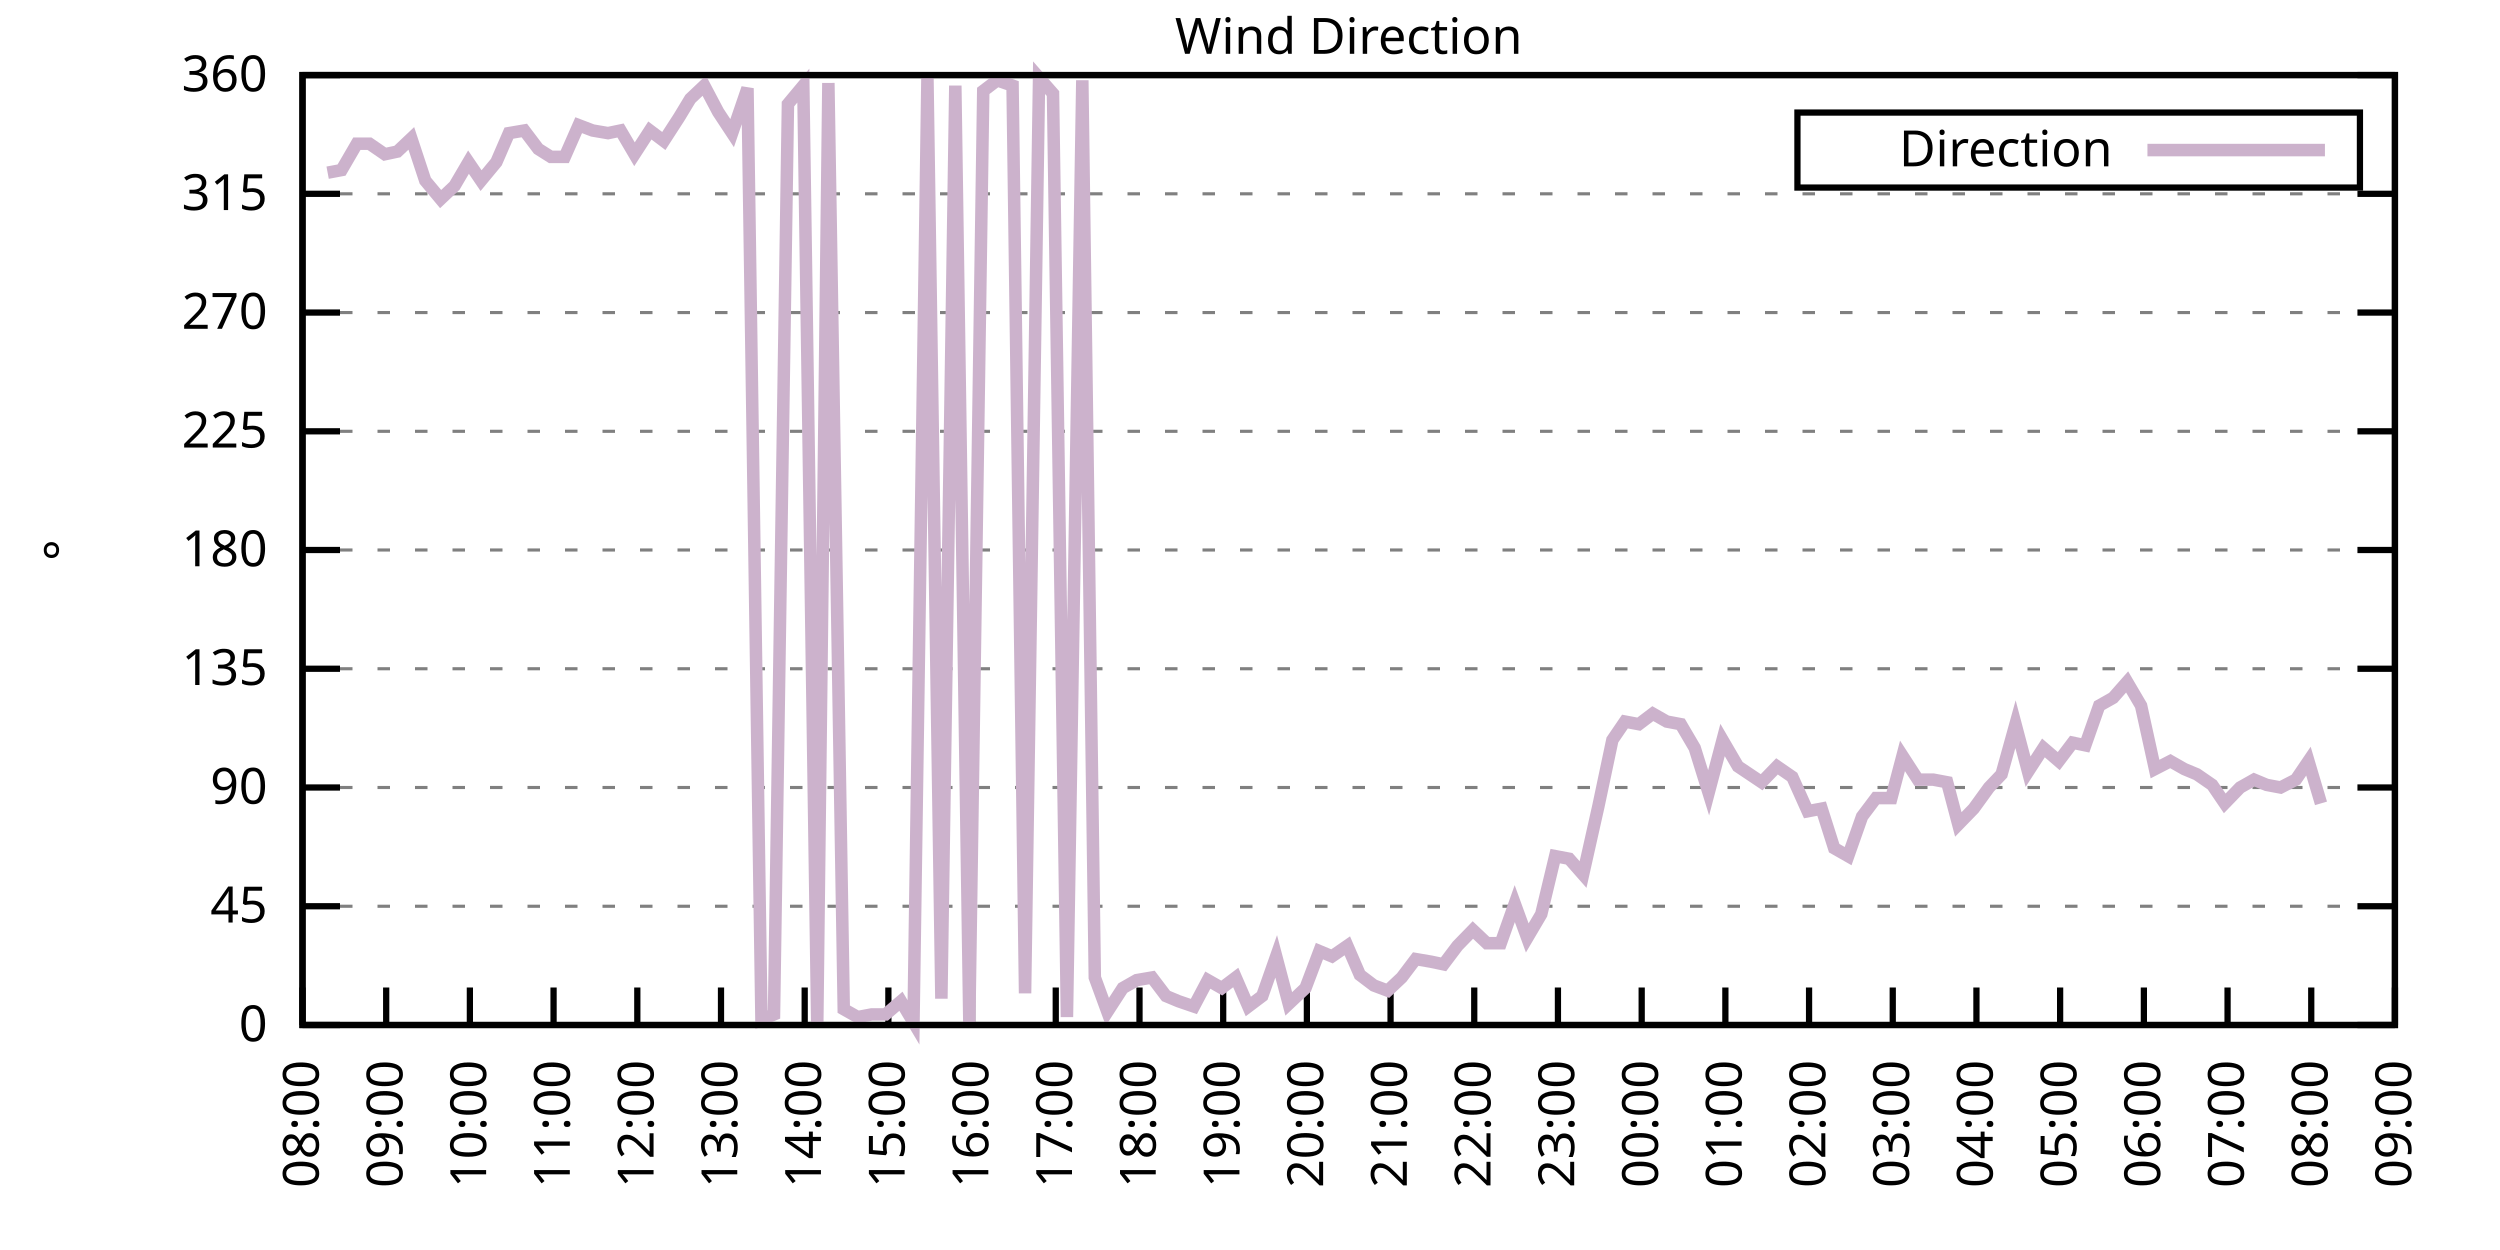
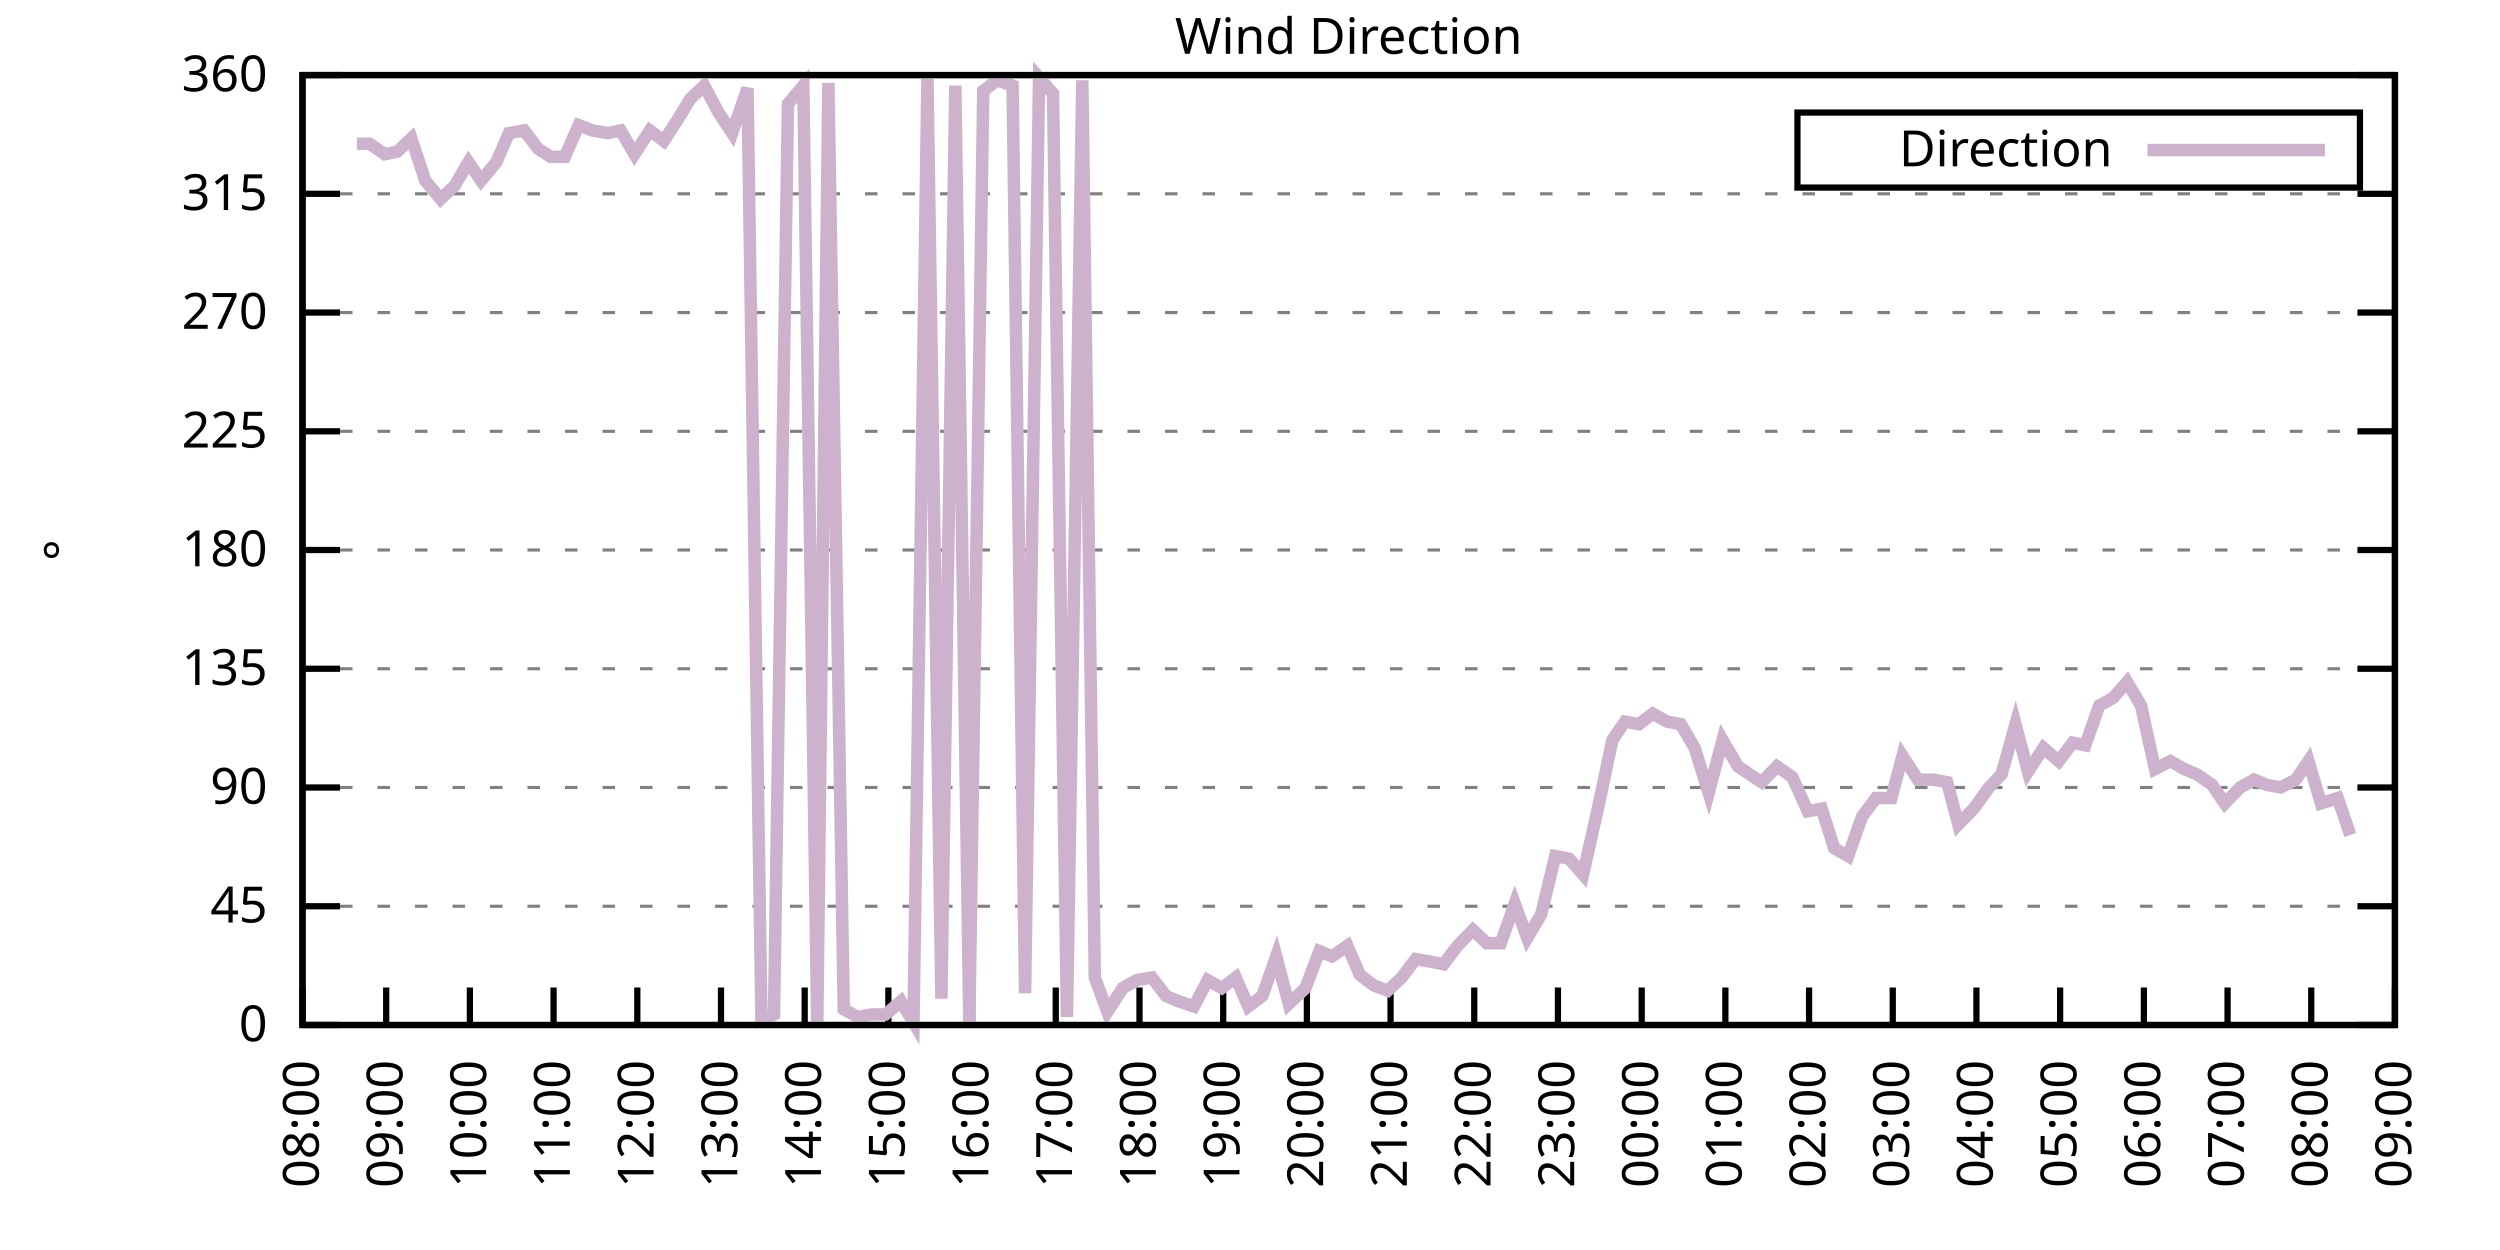
<svg xmlns="http://www.w3.org/2000/svg" xmlns:xlink="http://www.w3.org/1999/xlink" width="400" height="200" viewBox="0 0 400 200">
  <g id="gnuplot_canvas">
    <rect x="0" y="0" width="400" height="200" fill="none" />
    <defs>
      <circle id="gpDot" r="0.5" stroke-width="0.5" stroke="currentColor" />
      <path id="gpPt0" stroke-width="0.333" stroke="currentColor" d="M-1,0 h2 M0,-1 v2" />
      <path id="gpPt1" stroke-width="0.333" stroke="currentColor" d="M-1,-1 L1,1 M1,-1 L-1,1" />
      <path id="gpPt2" stroke-width="0.333" stroke="currentColor" d="M-1,0 L1,0 M0,-1 L0,1 M-1,-1 L1,1 M-1,1 L1,-1" />
      <rect id="gpPt3" stroke-width="0.333" stroke="currentColor" x="-1" y="-1" width="2" height="2" />
      <rect id="gpPt4" stroke-width="0.333" stroke="currentColor" fill="currentColor" x="-1" y="-1" width="2" height="2" />
      <circle id="gpPt5" stroke-width="0.333" stroke="currentColor" cx="0" cy="0" r="1" />
      <use xlink:href="#gpPt5" id="gpPt6" fill="currentColor" stroke="none" />
      <path id="gpPt7" stroke-width="0.333" stroke="currentColor" d="M0,-1.33 L-1.33,0.67 L1.33,0.67 z" />
      <use xlink:href="#gpPt7" id="gpPt8" fill="currentColor" stroke="none" />
      <use xlink:href="#gpPt7" id="gpPt9" stroke="currentColor" transform="rotate(180)" />
      <use xlink:href="#gpPt9" id="gpPt10" fill="currentColor" stroke="none" />
      <use xlink:href="#gpPt3" id="gpPt11" stroke="currentColor" transform="rotate(45)" />
      <use xlink:href="#gpPt11" id="gpPt12" fill="currentColor" stroke="none" />
      <path id="gpPt13" stroke-width="0.333" stroke="currentColor" d="M0,1.330 L1.265,0.411 L0.782,-1.067 L-0.782,-1.076 L-1.265,0.411 z" />
      <use xlink:href="#gpPt13" id="gpPt14" fill="currentColor" stroke="none" />
      <filter id="textbox" filterUnits="objectBoundingBox" x="0" y="0" height="1" width="1">
        <feFlood flood-color="white" flood-opacity="1" result="bgnd" />
        <feComposite in="SourceGraphic" in2="bgnd" operator="atop" />
      </filter>
      <filter id="greybox" filterUnits="objectBoundingBox" x="0" y="0" height="1" width="1">
        <feFlood flood-color="lightgrey" flood-opacity="1" result="grey" />
        <feComposite in="SourceGraphic" in2="grey" operator="atop" />
      </filter>
    </defs>
    <g fill="none" color="white" stroke="currentColor" stroke-width="1.00" stroke-linecap="butt" stroke-linejoin="miter">
</g>
    <g fill="none" color="black" stroke="currentColor" stroke-width="1.00" stroke-linecap="butt" stroke-linejoin="miter">
      <g stroke="none" shape-rendering="crispEdges">
        <polygon fill="rgb(255, 255, 255)" points="48.40,164.00 383.18,164.00 383.18,12.02 48.40,12.02 " />
      </g>
    </g>
    <g fill="none" color="black" stroke="currentColor" stroke-width="1.00" stroke-linecap="butt" stroke-linejoin="miter">
</g>
    <g fill="none" color="black" stroke="black" stroke-width="0.50" stroke-linecap="butt" stroke-linejoin="miter">
</g>
    <g fill="none" color="gray" stroke="currentColor" stroke-width="0.50" stroke-linecap="butt" stroke-linejoin="miter">
      <path stroke="gray" stroke-dasharray="2,4" class="gridline" d="M48.40,164.00 L383.19,164.00  " />
    </g>
    <g fill="none" color="gray" stroke="gray" stroke-width="1.00" stroke-linecap="butt" stroke-linejoin="miter">
</g>
    <g fill="none" color="black" stroke="currentColor" stroke-width="1.00" stroke-linecap="butt" stroke-linejoin="miter">
      <path stroke="black" d="M48.40,164.00 L54.40,164.00 M383.19,164.00 L377.19,164.00  " />
      <g transform="translate(42.80,166.60)" stroke="none" fill="black" font-family="Sans" font-size="8.00" text-anchor="end">
        <text>
          <tspan font-family="Sans"> 0</tspan>
        </text>
      </g>
    </g>
    <g fill="none" color="black" stroke="currentColor" stroke-width="1.00" stroke-linecap="butt" stroke-linejoin="miter">
</g>
    <g fill="none" color="black" stroke="black" stroke-width="0.50" stroke-linecap="butt" stroke-linejoin="miter">
</g>
    <g fill="none" color="gray" stroke="currentColor" stroke-width="0.50" stroke-linecap="butt" stroke-linejoin="miter">
      <path stroke="gray" stroke-dasharray="2,4" class="gridline" d="M48.40,145.00 L383.19,145.00  " />
    </g>
    <g fill="none" color="gray" stroke="gray" stroke-width="1.00" stroke-linecap="butt" stroke-linejoin="miter">
</g>
    <g fill="none" color="black" stroke="currentColor" stroke-width="1.00" stroke-linecap="butt" stroke-linejoin="miter">
      <path stroke="black" d="M48.40,145.00 L54.40,145.00 M383.19,145.00 L377.19,145.00  " />
      <g transform="translate(42.80,147.60)" stroke="none" fill="black" font-family="Sans" font-size="8.00" text-anchor="end">
        <text>
          <tspan font-family="Sans"> 45</tspan>
        </text>
      </g>
    </g>
    <g fill="none" color="black" stroke="currentColor" stroke-width="1.00" stroke-linecap="butt" stroke-linejoin="miter">
</g>
    <g fill="none" color="black" stroke="black" stroke-width="0.50" stroke-linecap="butt" stroke-linejoin="miter">
</g>
    <g fill="none" color="gray" stroke="currentColor" stroke-width="0.50" stroke-linecap="butt" stroke-linejoin="miter">
      <path stroke="gray" stroke-dasharray="2,4" class="gridline" d="M48.40,126.00 L383.19,126.00  " />
    </g>
    <g fill="none" color="gray" stroke="gray" stroke-width="1.00" stroke-linecap="butt" stroke-linejoin="miter">
</g>
    <g fill="none" color="black" stroke="currentColor" stroke-width="1.00" stroke-linecap="butt" stroke-linejoin="miter">
      <path stroke="black" d="M48.40,126.00 L54.40,126.00 M383.19,126.00 L377.19,126.00  " />
      <g transform="translate(42.80,128.60)" stroke="none" fill="black" font-family="Sans" font-size="8.00" text-anchor="end">
        <text>
          <tspan font-family="Sans"> 90</tspan>
        </text>
      </g>
    </g>
    <g fill="none" color="black" stroke="currentColor" stroke-width="1.00" stroke-linecap="butt" stroke-linejoin="miter">
</g>
    <g fill="none" color="black" stroke="black" stroke-width="0.50" stroke-linecap="butt" stroke-linejoin="miter">
</g>
    <g fill="none" color="gray" stroke="currentColor" stroke-width="0.50" stroke-linecap="butt" stroke-linejoin="miter">
      <path stroke="gray" stroke-dasharray="2,4" class="gridline" d="M48.40,107.00 L383.19,107.00  " />
    </g>
    <g fill="none" color="gray" stroke="gray" stroke-width="1.00" stroke-linecap="butt" stroke-linejoin="miter">
</g>
    <g fill="none" color="black" stroke="currentColor" stroke-width="1.00" stroke-linecap="butt" stroke-linejoin="miter">
      <path stroke="black" d="M48.40,107.00 L54.40,107.00 M383.19,107.00 L377.19,107.00  " />
      <g transform="translate(42.80,109.60)" stroke="none" fill="black" font-family="Sans" font-size="8.00" text-anchor="end">
        <text>
          <tspan font-family="Sans"> 135</tspan>
        </text>
      </g>
    </g>
    <g fill="none" color="black" stroke="currentColor" stroke-width="1.00" stroke-linecap="butt" stroke-linejoin="miter">
</g>
    <g fill="none" color="black" stroke="black" stroke-width="0.50" stroke-linecap="butt" stroke-linejoin="miter">
</g>
    <g fill="none" color="gray" stroke="currentColor" stroke-width="0.50" stroke-linecap="butt" stroke-linejoin="miter">
      <path stroke="gray" stroke-dasharray="2,4" class="gridline" d="M48.40,88.00 L383.19,88.00  " />
    </g>
    <g fill="none" color="gray" stroke="gray" stroke-width="1.00" stroke-linecap="butt" stroke-linejoin="miter">
</g>
    <g fill="none" color="black" stroke="currentColor" stroke-width="1.00" stroke-linecap="butt" stroke-linejoin="miter">
      <path stroke="black" d="M48.40,88.00 L54.40,88.00 M383.19,88.00 L377.19,88.00  " />
      <g transform="translate(42.80,90.60)" stroke="none" fill="black" font-family="Sans" font-size="8.00" text-anchor="end">
        <text>
          <tspan font-family="Sans"> 180</tspan>
        </text>
      </g>
    </g>
    <g fill="none" color="black" stroke="currentColor" stroke-width="1.00" stroke-linecap="butt" stroke-linejoin="miter">
</g>
    <g fill="none" color="black" stroke="black" stroke-width="0.50" stroke-linecap="butt" stroke-linejoin="miter">
</g>
    <g fill="none" color="gray" stroke="currentColor" stroke-width="0.50" stroke-linecap="butt" stroke-linejoin="miter">
      <path stroke="gray" stroke-dasharray="2,4" class="gridline" d="M48.40,69.01 L383.19,69.01  " />
    </g>
    <g fill="none" color="gray" stroke="gray" stroke-width="1.00" stroke-linecap="butt" stroke-linejoin="miter">
</g>
    <g fill="none" color="black" stroke="currentColor" stroke-width="1.00" stroke-linecap="butt" stroke-linejoin="miter">
      <path stroke="black" d="M48.40,69.01 L54.40,69.01 M383.19,69.01 L377.19,69.01  " />
      <g transform="translate(42.80,71.61)" stroke="none" fill="black" font-family="Sans" font-size="8.00" text-anchor="end">
        <text>
          <tspan font-family="Sans"> 225</tspan>
        </text>
      </g>
    </g>
    <g fill="none" color="black" stroke="currentColor" stroke-width="1.00" stroke-linecap="butt" stroke-linejoin="miter">
</g>
    <g fill="none" color="black" stroke="black" stroke-width="0.50" stroke-linecap="butt" stroke-linejoin="miter">
</g>
    <g fill="none" color="gray" stroke="currentColor" stroke-width="0.50" stroke-linecap="butt" stroke-linejoin="miter">
      <path stroke="gray" stroke-dasharray="2,4" class="gridline" d="M48.40,50.01 L383.19,50.01  " />
    </g>
    <g fill="none" color="gray" stroke="gray" stroke-width="1.00" stroke-linecap="butt" stroke-linejoin="miter">
</g>
    <g fill="none" color="black" stroke="currentColor" stroke-width="1.00" stroke-linecap="butt" stroke-linejoin="miter">
      <path stroke="black" d="M48.40,50.01 L54.40,50.01 M383.19,50.01 L377.19,50.01  " />
      <g transform="translate(42.80,52.61)" stroke="none" fill="black" font-family="Sans" font-size="8.00" text-anchor="end">
        <text>
          <tspan font-family="Sans"> 270</tspan>
        </text>
      </g>
    </g>
    <g fill="none" color="black" stroke="currentColor" stroke-width="1.00" stroke-linecap="butt" stroke-linejoin="miter">
</g>
    <g fill="none" color="black" stroke="black" stroke-width="0.50" stroke-linecap="butt" stroke-linejoin="miter">
</g>
    <g fill="none" color="gray" stroke="currentColor" stroke-width="0.50" stroke-linecap="butt" stroke-linejoin="miter">
      <path stroke="gray" stroke-dasharray="2,4" class="gridline" d="M48.40,31.01 L383.19,31.01  " />
    </g>
    <g fill="none" color="gray" stroke="gray" stroke-width="1.00" stroke-linecap="butt" stroke-linejoin="miter">
</g>
    <g fill="none" color="black" stroke="currentColor" stroke-width="1.00" stroke-linecap="butt" stroke-linejoin="miter">
      <path stroke="black" d="M48.40,31.01 L54.40,31.01 M383.19,31.01 L377.19,31.01  " />
      <g transform="translate(42.80,33.61)" stroke="none" fill="black" font-family="Sans" font-size="8.00" text-anchor="end">
        <text>
          <tspan font-family="Sans"> 315</tspan>
        </text>
      </g>
    </g>
    <g fill="none" color="black" stroke="currentColor" stroke-width="1.00" stroke-linecap="butt" stroke-linejoin="miter">
</g>
    <g fill="none" color="black" stroke="black" stroke-width="0.50" stroke-linecap="butt" stroke-linejoin="miter">
</g>
    <g fill="none" color="gray" stroke="currentColor" stroke-width="0.50" stroke-linecap="butt" stroke-linejoin="miter">
      <path stroke="gray" stroke-dasharray="2,4" class="gridline" d="M48.40,12.01 L383.19,12.01  " />
    </g>
    <g fill="none" color="gray" stroke="gray" stroke-width="1.00" stroke-linecap="butt" stroke-linejoin="miter">
</g>
    <g fill="none" color="black" stroke="currentColor" stroke-width="1.00" stroke-linecap="butt" stroke-linejoin="miter">
      <path stroke="black" d="M48.40,12.01 L54.40,12.01 M383.19,12.01 L377.19,12.01  " />
      <g transform="translate(42.80,14.61)" stroke="none" fill="black" font-family="Sans" font-size="8.00" text-anchor="end">
        <text>
          <tspan font-family="Sans"> 360</tspan>
        </text>
      </g>
    </g>
    <g fill="none" color="black" stroke="currentColor" stroke-width="1.00" stroke-linecap="butt" stroke-linejoin="miter">
      <path stroke="black" d="M48.40,164.00 L48.40,158.00  " />
      <g transform="translate(51.00,169.60) rotate(270.00)" stroke="none" fill="black" font-family="Sans" font-size="8.00" text-anchor="end">
        <text>
          <tspan font-family="Sans">08:00</tspan>
        </text>
      </g>
    </g>
    <g fill="none" color="black" stroke="currentColor" stroke-width="1.00" stroke-linecap="butt" stroke-linejoin="miter">
      <path stroke="black" d="M61.79,164.00 L61.79,158.00  " />
      <g transform="translate(64.39,169.60) rotate(270.00)" stroke="none" fill="black" font-family="Sans" font-size="8.00" text-anchor="end">
        <text>
          <tspan font-family="Sans">09:00</tspan>
        </text>
      </g>
    </g>
    <g fill="none" color="black" stroke="currentColor" stroke-width="1.00" stroke-linecap="butt" stroke-linejoin="miter">
      <path stroke="black" d="M75.18,164.00 L75.18,158.00  " />
      <g transform="translate(77.78,169.60) rotate(270.00)" stroke="none" fill="black" font-family="Sans" font-size="8.00" text-anchor="end">
        <text>
          <tspan font-family="Sans">10:00</tspan>
        </text>
      </g>
    </g>
    <g fill="none" color="black" stroke="currentColor" stroke-width="1.00" stroke-linecap="butt" stroke-linejoin="miter">
      <path stroke="black" d="M88.57,164.00 L88.57,158.00  " />
      <g transform="translate(91.17,169.60) rotate(270.00)" stroke="none" fill="black" font-family="Sans" font-size="8.00" text-anchor="end">
        <text>
          <tspan font-family="Sans">11:00</tspan>
        </text>
      </g>
    </g>
    <g fill="none" color="black" stroke="currentColor" stroke-width="1.00" stroke-linecap="butt" stroke-linejoin="miter">
      <path stroke="black" d="M101.97,164.00 L101.97,158.00  " />
      <g transform="translate(104.57,169.60) rotate(270.00)" stroke="none" fill="black" font-family="Sans" font-size="8.00" text-anchor="end">
        <text>
          <tspan font-family="Sans">12:00</tspan>
        </text>
      </g>
    </g>
    <g fill="none" color="black" stroke="currentColor" stroke-width="1.00" stroke-linecap="butt" stroke-linejoin="miter">
      <path stroke="black" d="M115.36,164.00 L115.36,158.00  " />
      <g transform="translate(117.96,169.60) rotate(270.00)" stroke="none" fill="black" font-family="Sans" font-size="8.00" text-anchor="end">
        <text>
          <tspan font-family="Sans">13:00</tspan>
        </text>
      </g>
    </g>
    <g fill="none" color="black" stroke="currentColor" stroke-width="1.00" stroke-linecap="butt" stroke-linejoin="miter">
      <path stroke="black" d="M128.75,164.00 L128.75,158.00  " />
      <g transform="translate(131.35,169.60) rotate(270.00)" stroke="none" fill="black" font-family="Sans" font-size="8.00" text-anchor="end">
        <text>
          <tspan font-family="Sans">14:00</tspan>
        </text>
      </g>
    </g>
    <g fill="none" color="black" stroke="currentColor" stroke-width="1.00" stroke-linecap="butt" stroke-linejoin="miter">
      <path stroke="black" d="M142.14,164.00 L142.14,158.00  " />
      <g transform="translate(144.74,169.60) rotate(270.00)" stroke="none" fill="black" font-family="Sans" font-size="8.00" text-anchor="end">
        <text>
          <tspan font-family="Sans">15:00</tspan>
        </text>
      </g>
    </g>
    <g fill="none" color="black" stroke="currentColor" stroke-width="1.00" stroke-linecap="butt" stroke-linejoin="miter">
      <path stroke="black" d="M155.53,164.00 L155.53,158.00  " />
      <g transform="translate(158.13,169.60) rotate(270.00)" stroke="none" fill="black" font-family="Sans" font-size="8.00" text-anchor="end">
        <text>
          <tspan font-family="Sans">16:00</tspan>
        </text>
      </g>
    </g>
    <g fill="none" color="black" stroke="currentColor" stroke-width="1.00" stroke-linecap="butt" stroke-linejoin="miter">
      <path stroke="black" d="M168.92,164.00 L168.92,158.00  " />
      <g transform="translate(171.52,169.60) rotate(270.00)" stroke="none" fill="black" font-family="Sans" font-size="8.00" text-anchor="end">
        <text>
          <tspan font-family="Sans">17:00</tspan>
        </text>
      </g>
    </g>
    <g fill="none" color="black" stroke="currentColor" stroke-width="1.00" stroke-linecap="butt" stroke-linejoin="miter">
      <path stroke="black" d="M182.32,164.00 L182.32,158.00  " />
      <g transform="translate(184.92,169.60) rotate(270.00)" stroke="none" fill="black" font-family="Sans" font-size="8.00" text-anchor="end">
        <text>
          <tspan font-family="Sans">18:00</tspan>
        </text>
      </g>
    </g>
    <g fill="none" color="black" stroke="currentColor" stroke-width="1.00" stroke-linecap="butt" stroke-linejoin="miter">
      <path stroke="black" d="M195.71,164.00 L195.71,158.00  " />
      <g transform="translate(198.31,169.60) rotate(270.00)" stroke="none" fill="black" font-family="Sans" font-size="8.00" text-anchor="end">
        <text>
          <tspan font-family="Sans">19:00</tspan>
        </text>
      </g>
    </g>
    <g fill="none" color="black" stroke="currentColor" stroke-width="1.00" stroke-linecap="butt" stroke-linejoin="miter">
      <path stroke="black" d="M209.10,164.00 L209.10,158.00  " />
      <g transform="translate(211.70,169.60) rotate(270.00)" stroke="none" fill="black" font-family="Sans" font-size="8.00" text-anchor="end">
        <text>
          <tspan font-family="Sans">20:00</tspan>
        </text>
      </g>
    </g>
    <g fill="none" color="black" stroke="currentColor" stroke-width="1.00" stroke-linecap="butt" stroke-linejoin="miter">
      <path stroke="black" d="M222.49,164.00 L222.49,158.00  " />
      <g transform="translate(225.09,169.60) rotate(270.00)" stroke="none" fill="black" font-family="Sans" font-size="8.00" text-anchor="end">
        <text>
          <tspan font-family="Sans">21:00</tspan>
        </text>
      </g>
    </g>
    <g fill="none" color="black" stroke="currentColor" stroke-width="1.00" stroke-linecap="butt" stroke-linejoin="miter">
      <path stroke="black" d="M235.88,164.00 L235.88,158.00  " />
      <g transform="translate(238.48,169.60) rotate(270.00)" stroke="none" fill="black" font-family="Sans" font-size="8.00" text-anchor="end">
        <text>
          <tspan font-family="Sans">22:00</tspan>
        </text>
      </g>
    </g>
    <g fill="none" color="black" stroke="currentColor" stroke-width="1.00" stroke-linecap="butt" stroke-linejoin="miter">
      <path stroke="black" d="M249.27,164.00 L249.27,158.00  " />
      <g transform="translate(251.87,169.60) rotate(270.00)" stroke="none" fill="black" font-family="Sans" font-size="8.00" text-anchor="end">
        <text>
          <tspan font-family="Sans">23:00</tspan>
        </text>
      </g>
    </g>
    <g fill="none" color="black" stroke="currentColor" stroke-width="1.00" stroke-linecap="butt" stroke-linejoin="miter">
      <path stroke="black" d="M262.67,164.00 L262.67,158.00  " />
      <g transform="translate(265.27,169.60) rotate(270.00)" stroke="none" fill="black" font-family="Sans" font-size="8.00" text-anchor="end">
        <text>
          <tspan font-family="Sans">00:00</tspan>
        </text>
      </g>
    </g>
    <g fill="none" color="black" stroke="currentColor" stroke-width="1.00" stroke-linecap="butt" stroke-linejoin="miter">
      <path stroke="black" d="M276.06,164.00 L276.06,158.00  " />
      <g transform="translate(278.66,169.60) rotate(270.00)" stroke="none" fill="black" font-family="Sans" font-size="8.00" text-anchor="end">
        <text>
          <tspan font-family="Sans">01:00</tspan>
        </text>
      </g>
    </g>
    <g fill="none" color="black" stroke="currentColor" stroke-width="1.00" stroke-linecap="butt" stroke-linejoin="miter">
      <path stroke="black" d="M289.45,164.00 L289.45,158.00  " />
      <g transform="translate(292.05,169.60) rotate(270.00)" stroke="none" fill="black" font-family="Sans" font-size="8.00" text-anchor="end">
        <text>
          <tspan font-family="Sans">02:00</tspan>
        </text>
      </g>
    </g>
    <g fill="none" color="black" stroke="currentColor" stroke-width="1.00" stroke-linecap="butt" stroke-linejoin="miter">
      <path stroke="black" d="M302.84,164.00 L302.84,158.00  " />
      <g transform="translate(305.44,169.60) rotate(270.00)" stroke="none" fill="black" font-family="Sans" font-size="8.00" text-anchor="end">
        <text>
          <tspan font-family="Sans">03:00</tspan>
        </text>
      </g>
    </g>
    <g fill="none" color="black" stroke="currentColor" stroke-width="1.00" stroke-linecap="butt" stroke-linejoin="miter">
      <path stroke="black" d="M316.23,164.00 L316.23,158.00  " />
      <g transform="translate(318.83,169.60) rotate(270.00)" stroke="none" fill="black" font-family="Sans" font-size="8.00" text-anchor="end">
        <text>
          <tspan font-family="Sans">04:00</tspan>
        </text>
      </g>
    </g>
    <g fill="none" color="black" stroke="currentColor" stroke-width="1.00" stroke-linecap="butt" stroke-linejoin="miter">
      <path stroke="black" d="M329.62,164.00 L329.62,158.00  " />
      <g transform="translate(332.22,169.60) rotate(270.00)" stroke="none" fill="black" font-family="Sans" font-size="8.00" text-anchor="end">
        <text>
          <tspan font-family="Sans">05:00</tspan>
        </text>
      </g>
    </g>
    <g fill="none" color="black" stroke="currentColor" stroke-width="1.00" stroke-linecap="butt" stroke-linejoin="miter">
      <path stroke="black" d="M343.02,164.00 L343.02,158.00  " />
      <g transform="translate(345.62,169.60) rotate(270.00)" stroke="none" fill="black" font-family="Sans" font-size="8.00" text-anchor="end">
        <text>
          <tspan font-family="Sans">06:00</tspan>
        </text>
      </g>
    </g>
    <g fill="none" color="black" stroke="currentColor" stroke-width="1.00" stroke-linecap="butt" stroke-linejoin="miter">
      <path stroke="black" d="M356.41,164.00 L356.41,158.00  " />
      <g transform="translate(359.01,169.60) rotate(270.00)" stroke="none" fill="black" font-family="Sans" font-size="8.00" text-anchor="end">
        <text>
          <tspan font-family="Sans">07:00</tspan>
        </text>
      </g>
    </g>
    <g fill="none" color="black" stroke="currentColor" stroke-width="1.00" stroke-linecap="butt" stroke-linejoin="miter">
      <path stroke="black" d="M369.80,164.00 L369.80,158.00  " />
      <g transform="translate(372.40,169.60) rotate(270.00)" stroke="none" fill="black" font-family="Sans" font-size="8.00" text-anchor="end">
        <text>
          <tspan font-family="Sans">08:00</tspan>
        </text>
      </g>
    </g>
    <g fill="none" color="black" stroke="currentColor" stroke-width="1.00" stroke-linecap="butt" stroke-linejoin="miter">
      <path stroke="black" d="M383.19,164.00 L383.19,158.00  " />
      <g transform="translate(385.79,169.60) rotate(270.00)" stroke="none" fill="black" font-family="Sans" font-size="8.00" text-anchor="end">
        <text>
          <tspan font-family="Sans">09:00</tspan>
        </text>
      </g>
    </g>
    <g fill="none" color="black" stroke="currentColor" stroke-width="1.00" stroke-linecap="butt" stroke-linejoin="miter">
</g>
    <g fill="none" color="black" stroke="currentColor" stroke-width="1.00" stroke-linecap="butt" stroke-linejoin="miter">
      <path stroke="black" d="M48.40,12.01 L48.40,164.00 L383.19,164.00 L383.19,12.01 L48.40,12.01 Z  " />
    </g>
    <g fill="none" color="black" stroke="currentColor" stroke-width="1.00" stroke-linecap="butt" stroke-linejoin="miter">
</g>
    <g fill="none" color="black" stroke="currentColor" stroke-width="1.00" stroke-linecap="butt" stroke-linejoin="miter">
      <path stroke="black" d="M287.59,30.01 L287.59,18.01 L377.59,18.01 L377.59,30.01 L287.59,30.01 Z  " />
    </g>
    <g id="Wind_direction_plot_1">
      <g fill="none" color="white" stroke="black" stroke-width="2.00" stroke-linecap="butt" stroke-linejoin="miter">
</g>
      <g fill="none" color="black" stroke="currentColor" stroke-width="2.00" stroke-linecap="butt" stroke-linejoin="miter">
        <g transform="translate(337.99,26.61)" stroke="none" fill="black" font-family="Sans" font-size="8.00" text-anchor="end">
          <text>
            <tspan font-family="Sans">Direction</tspan>
          </text>
        </g>
      </g>
      <g fill="none" color="black" stroke="currentColor" stroke-width="2.00" stroke-linecap="butt" stroke-linejoin="miter">
-         <path stroke="rgb(204, 178, 204)" d="M343.59,24.01 L371.99,24.01 M52.42,27.63 L54.65,27.21 L57.10,22.99 L59.11,22.99 L61.57,24.68 L63.58,24.25   L65.81,22.14 L68.04,28.90 L70.50,31.85 L72.73,29.74 L74.96,25.94 L76.97,28.90 L79.42,25.94 L81.43,21.30   L83.89,20.88 L86.12,23.83 L88.13,25.10 L90.36,25.10 L92.59,20.03 L94.82,20.88 L97.28,21.30 L99.29,20.88   L101.52,24.68 L103.98,20.88 L106.21,22.56 L108.66,18.77 L110.45,15.81 L112.68,13.70 L114.91,17.92 L117.14,21.30   L119.60,14.12 L121.83,163.16 L123.84,162.31 L126.07,16.65 L128.53,13.70 L130.76,164.00 L132.54,13.28 L135.00,161.47   L137.23,162.73 L139.46,162.31 L141.69,162.31 L144.15,160.20 L146.16,163.58 L148.39,12.43 L150.62,159.78 L152.85,13.70   L155.09,163.58 L157.32,14.54 L159.55,12.85 L162.01,13.70 L164.01,158.93 L166.25,12.43 L168.48,14.97 L170.71,162.73   L173.17,12.85 L175.17,156.40 L177.18,161.89 L179.64,158.09 L181.87,156.82 L184.32,156.40 L186.56,159.36 L188.57,160.20   L191.02,161.04 L193.25,156.82 L195.48,158.09 L197.72,156.40 L199.73,161.04 L201.96,159.36 L204.19,153.02 L206.20,160.62   L208.88,158.09 L211.11,152.18 L213.12,153.02 L215.57,151.33 L217.58,155.98 L219.81,157.67 L222.04,158.51 L224.28,156.40   L226.51,153.45 L228.96,153.87 L230.97,154.29 L233.20,151.33 L235.66,148.80 L237.89,150.91 L240.12,150.91 L242.36,144.58   L244.36,150.07 L246.60,146.27 L248.83,136.98 L251.06,137.40 L253.29,139.93 L255.75,128.96 L257.98,118.40 L259.99,115.45   L262.22,115.87 L264.45,114.18 L266.68,115.45 L268.92,115.87 L271.15,119.67 L273.38,126.85 L275.61,118.40 L278.07,122.62   L281.86,125.16 L284.32,122.62 L286.77,124.31 L289.23,129.80 L291.46,129.38 L293.47,135.71 L295.70,136.98 L297.93,130.65   L300.16,127.69 L302.62,127.69 L304.40,120.94 L306.86,124.74 L309.31,124.74 L311.54,125.16 L313.33,131.91 L315.79,129.38   L318.24,126.00 L320.25,123.89 L322.48,115.87 L324.49,123.47 L326.95,119.67 L329.40,121.78 L331.63,118.83 L333.64,119.25   L335.87,112.91 L338.10,111.65 L340.34,109.11 L342.57,112.91 L344.80,123.05 L347.26,121.78 L349.49,123.05 L351.50,123.89   L353.95,125.58 L355.96,128.54 L358.42,126.00 L360.65,124.74 L362.66,125.58 L364.89,126.00 L367.34,124.74 L369.35,121.78   L371.36,128.54  " />
+         <path stroke="rgb(204, 178, 204)" d="M343.59,24.01 L371.99,24.01 M57.10,22.99 L59.11,22.99 L61.57,24.68 L63.58,24.25 L65.81,22.14 L68.04,28.90   L70.50,31.85 L72.73,29.74 L74.96,25.94 L76.97,28.90 L79.42,25.94 L81.43,21.30 L83.89,20.88 L86.12,23.83   L88.13,25.10 L90.36,25.10 L92.59,20.03 L94.82,20.88 L97.28,21.30 L99.29,20.88 L101.52,24.68 L103.98,20.88   L106.21,22.56 L108.66,18.77 L110.45,15.81 L112.68,13.70 L114.91,17.92 L117.14,21.30 L119.60,14.12 L121.83,163.16   L123.84,162.31 L126.07,16.65 L128.53,13.70 L130.76,164.00 L132.54,13.28 L135.00,161.47 L137.23,162.73 L139.46,162.31   L141.69,162.31 L144.15,160.20 L146.16,163.58 L148.39,12.43 L150.62,159.78 L152.85,13.70 L155.09,163.58 L157.32,14.54   L159.55,12.85 L162.01,13.70 L164.01,158.93 L166.25,12.43 L168.48,14.97 L170.71,162.73 L173.17,12.85 L175.17,156.40   L177.18,161.89 L179.64,158.09 L181.87,156.82 L184.32,156.40 L186.56,159.36 L188.57,160.20 L191.02,161.04 L193.25,156.82   L195.48,158.09 L197.72,156.40 L199.73,161.04 L201.96,159.36 L204.19,153.02 L206.20,160.62 L208.88,158.09 L211.11,152.18   L213.12,153.02 L215.57,151.33 L217.58,155.98 L219.81,157.67 L222.04,158.51 L224.28,156.40 L226.51,153.45 L228.96,153.87   L230.97,154.29 L233.20,151.33 L235.66,148.80 L237.89,150.91 L240.12,150.91 L242.36,144.58 L244.36,150.07 L246.60,146.27   L248.83,136.98 L251.06,137.40 L253.29,139.93 L255.75,128.96 L257.98,118.40 L259.99,115.45 L262.22,115.87 L264.45,114.18   L266.68,115.45 L268.92,115.87 L271.15,119.67 L273.38,126.85 L275.61,118.40 L278.07,122.62 L281.86,125.16 L284.32,122.62   L286.77,124.31 L289.23,129.80 L291.46,129.38 L293.47,135.71 L295.70,136.98 L297.93,130.65 L300.16,127.69 L302.62,127.69   L304.40,120.94 L306.86,124.74 L309.31,124.74 L311.54,125.16 L313.33,131.91 L315.79,129.38 L318.24,126.00 L320.25,123.89   L322.48,115.87 L324.49,123.47 L326.95,119.67 L329.40,121.78 L331.63,118.83 L333.64,119.25 L335.87,112.91 L338.10,111.65   L340.34,109.11 L342.57,112.91 L344.80,123.05 L347.26,121.78 L349.49,123.05 L351.50,123.89 L353.95,125.58 L355.96,128.54   L358.42,126.00 L360.65,124.74 L362.66,125.58 L364.89,126.00 L367.34,124.74 L369.35,121.78 L371.36,128.54 L374.04,127.69   L376.05,133.60  " />
      </g>
    </g>
    <g fill="none" color="black" stroke="currentColor" stroke-width="2.00" stroke-linecap="butt" stroke-linejoin="miter">
</g>
    <g fill="none" color="black" stroke="black" stroke-width="1.00" stroke-linecap="butt" stroke-linejoin="miter">
</g>
    <g fill="none" color="black" stroke="currentColor" stroke-width="1.00" stroke-linecap="butt" stroke-linejoin="miter">
      <path stroke="black" d="M48.40,12.01 L48.40,164.00 L383.19,164.00 L383.19,12.01 L48.40,12.01 Z  " />
      <g transform="translate(12.80,88.01) rotate(270.00)" stroke="none" fill="black" font-family="Sans" font-size="8.00" text-anchor="middle">
        <text>
          <tspan font-family="Sans">°</tspan>
        </text>
      </g>
    </g>
    <g fill="none" color="black" stroke="currentColor" stroke-width="1.00" stroke-linecap="butt" stroke-linejoin="miter">
</g>
    <g fill="none" color="black" stroke="currentColor" stroke-width="1.00" stroke-linecap="butt" stroke-linejoin="miter">
      <g transform="translate(215.79,8.61)" stroke="none" fill="black" font-family="Sans" font-size="8.00" text-anchor="middle">
        <text>
          <tspan font-family="Sans">Wind Direction</tspan>
        </text>
      </g>
    </g>
    <g fill="none" color="black" stroke="currentColor" stroke-width="1.00" stroke-linecap="butt" stroke-linejoin="miter">
</g>
  </g>
</svg>
